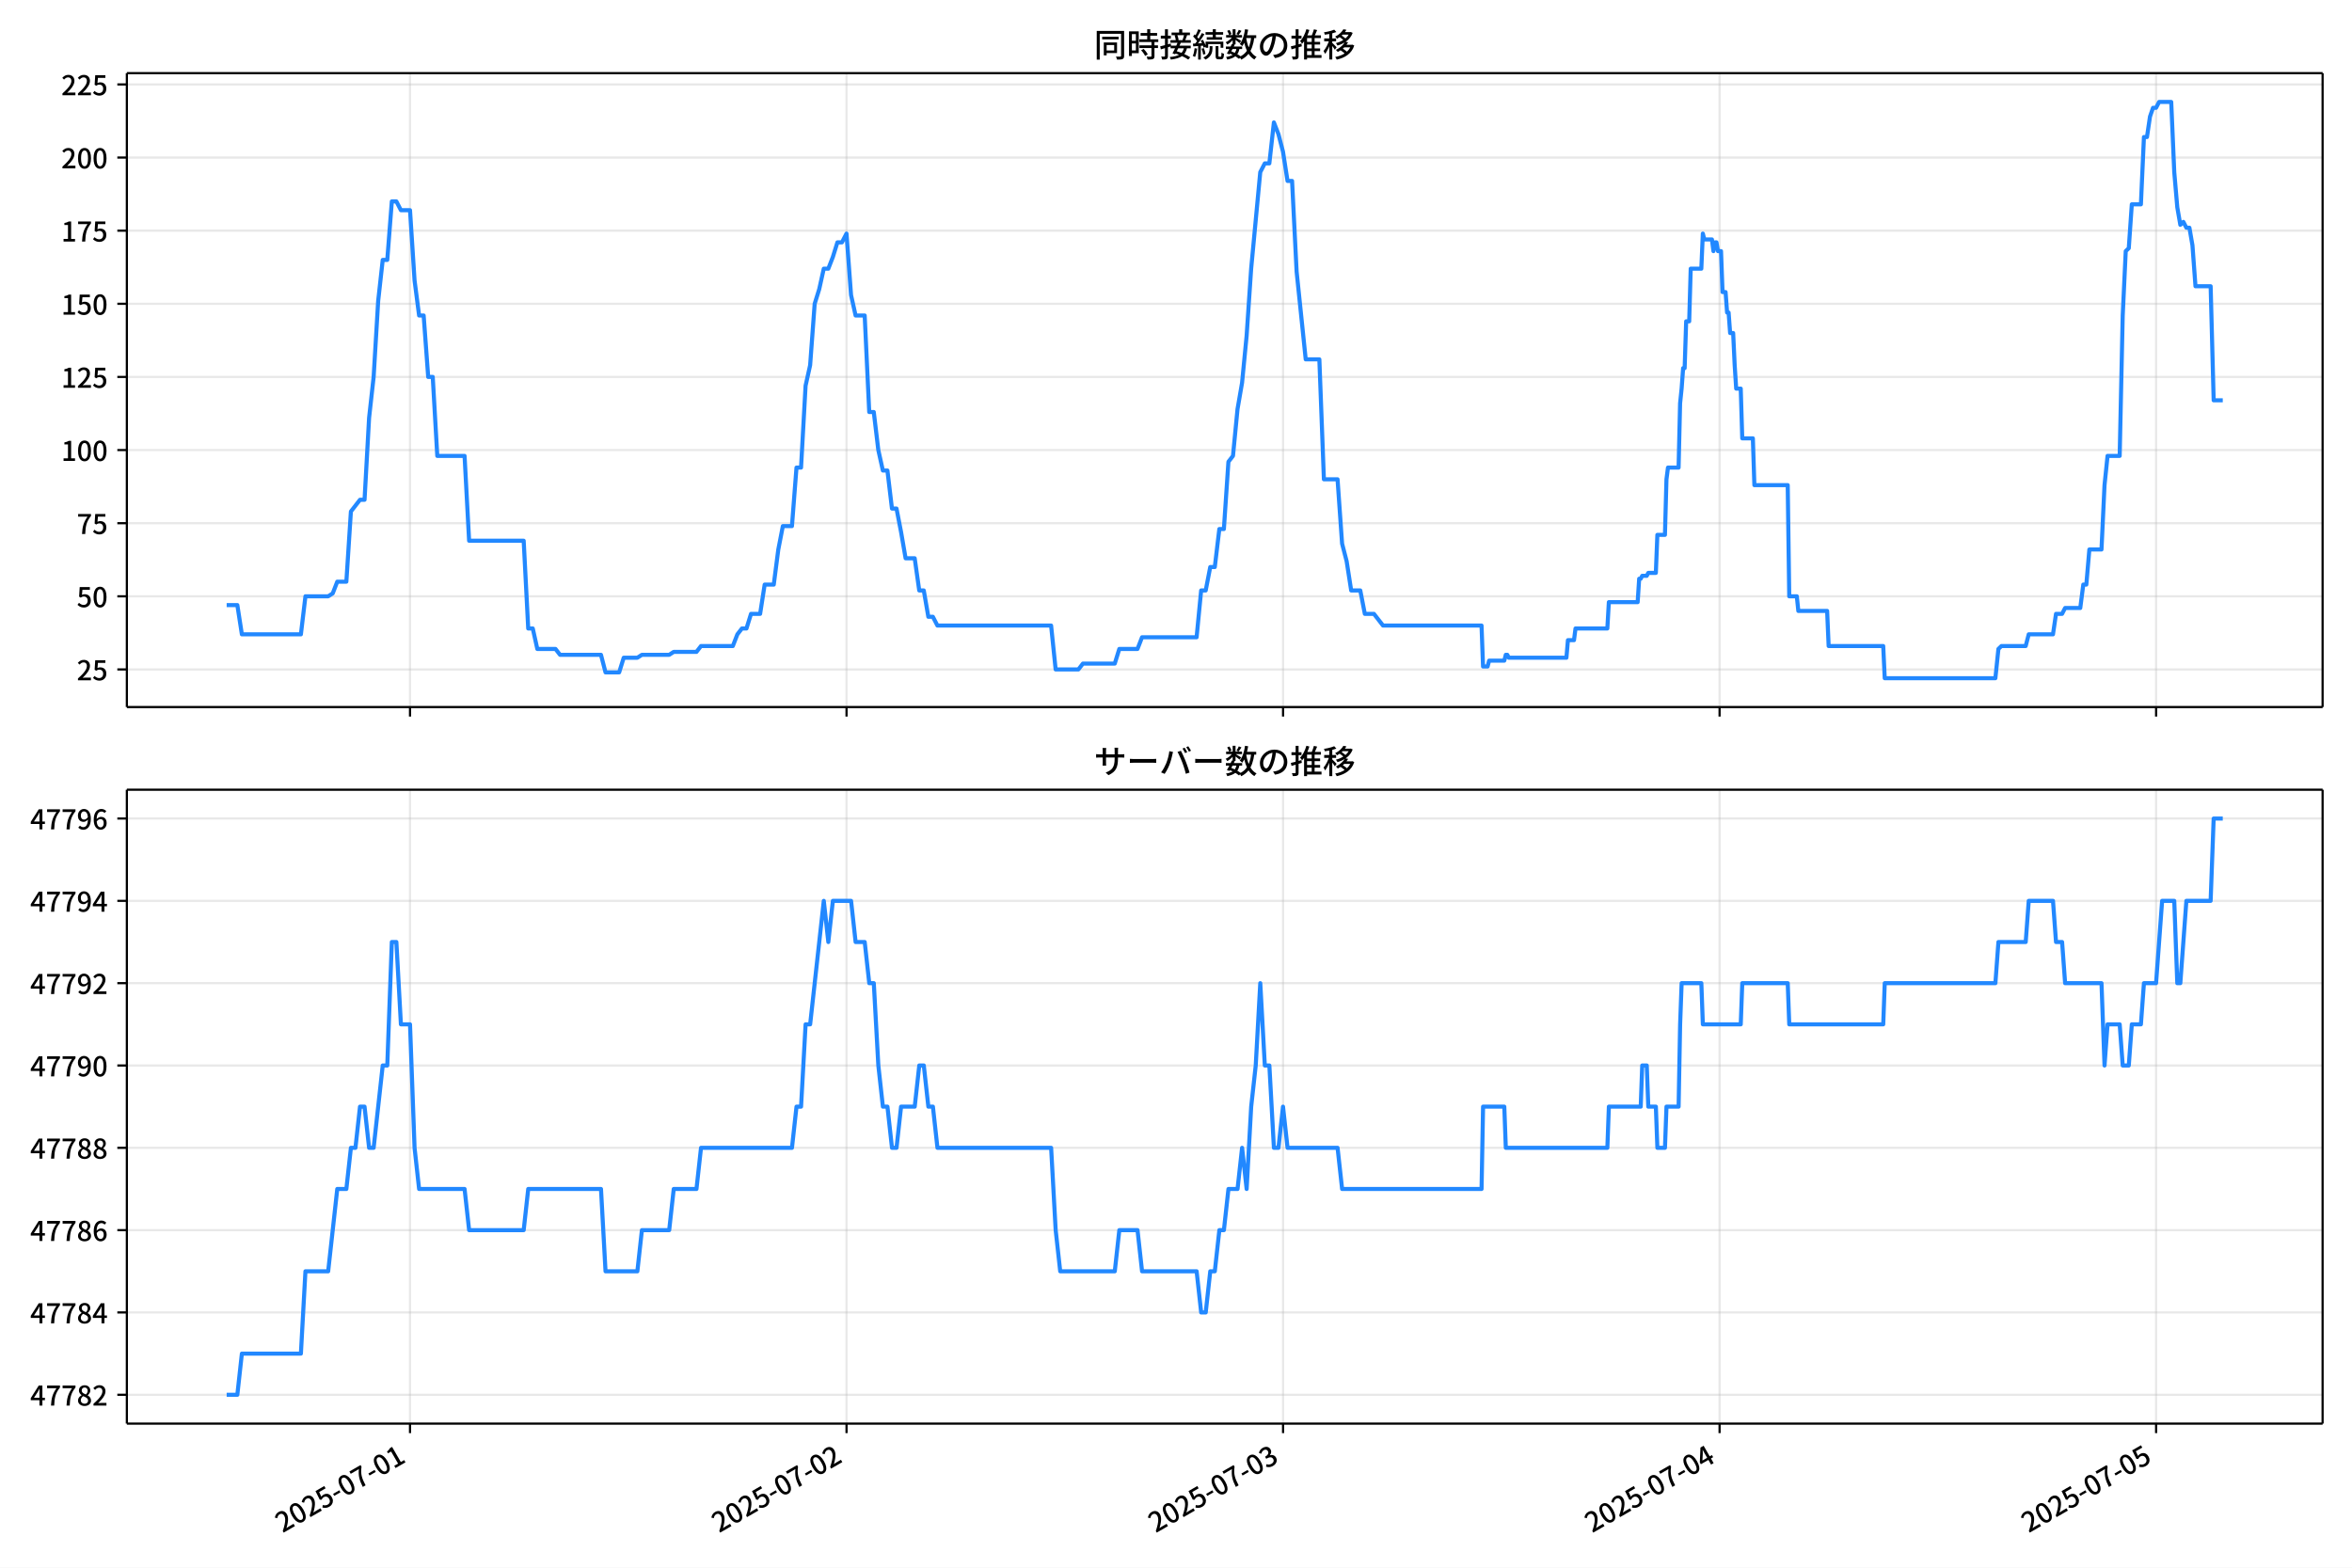
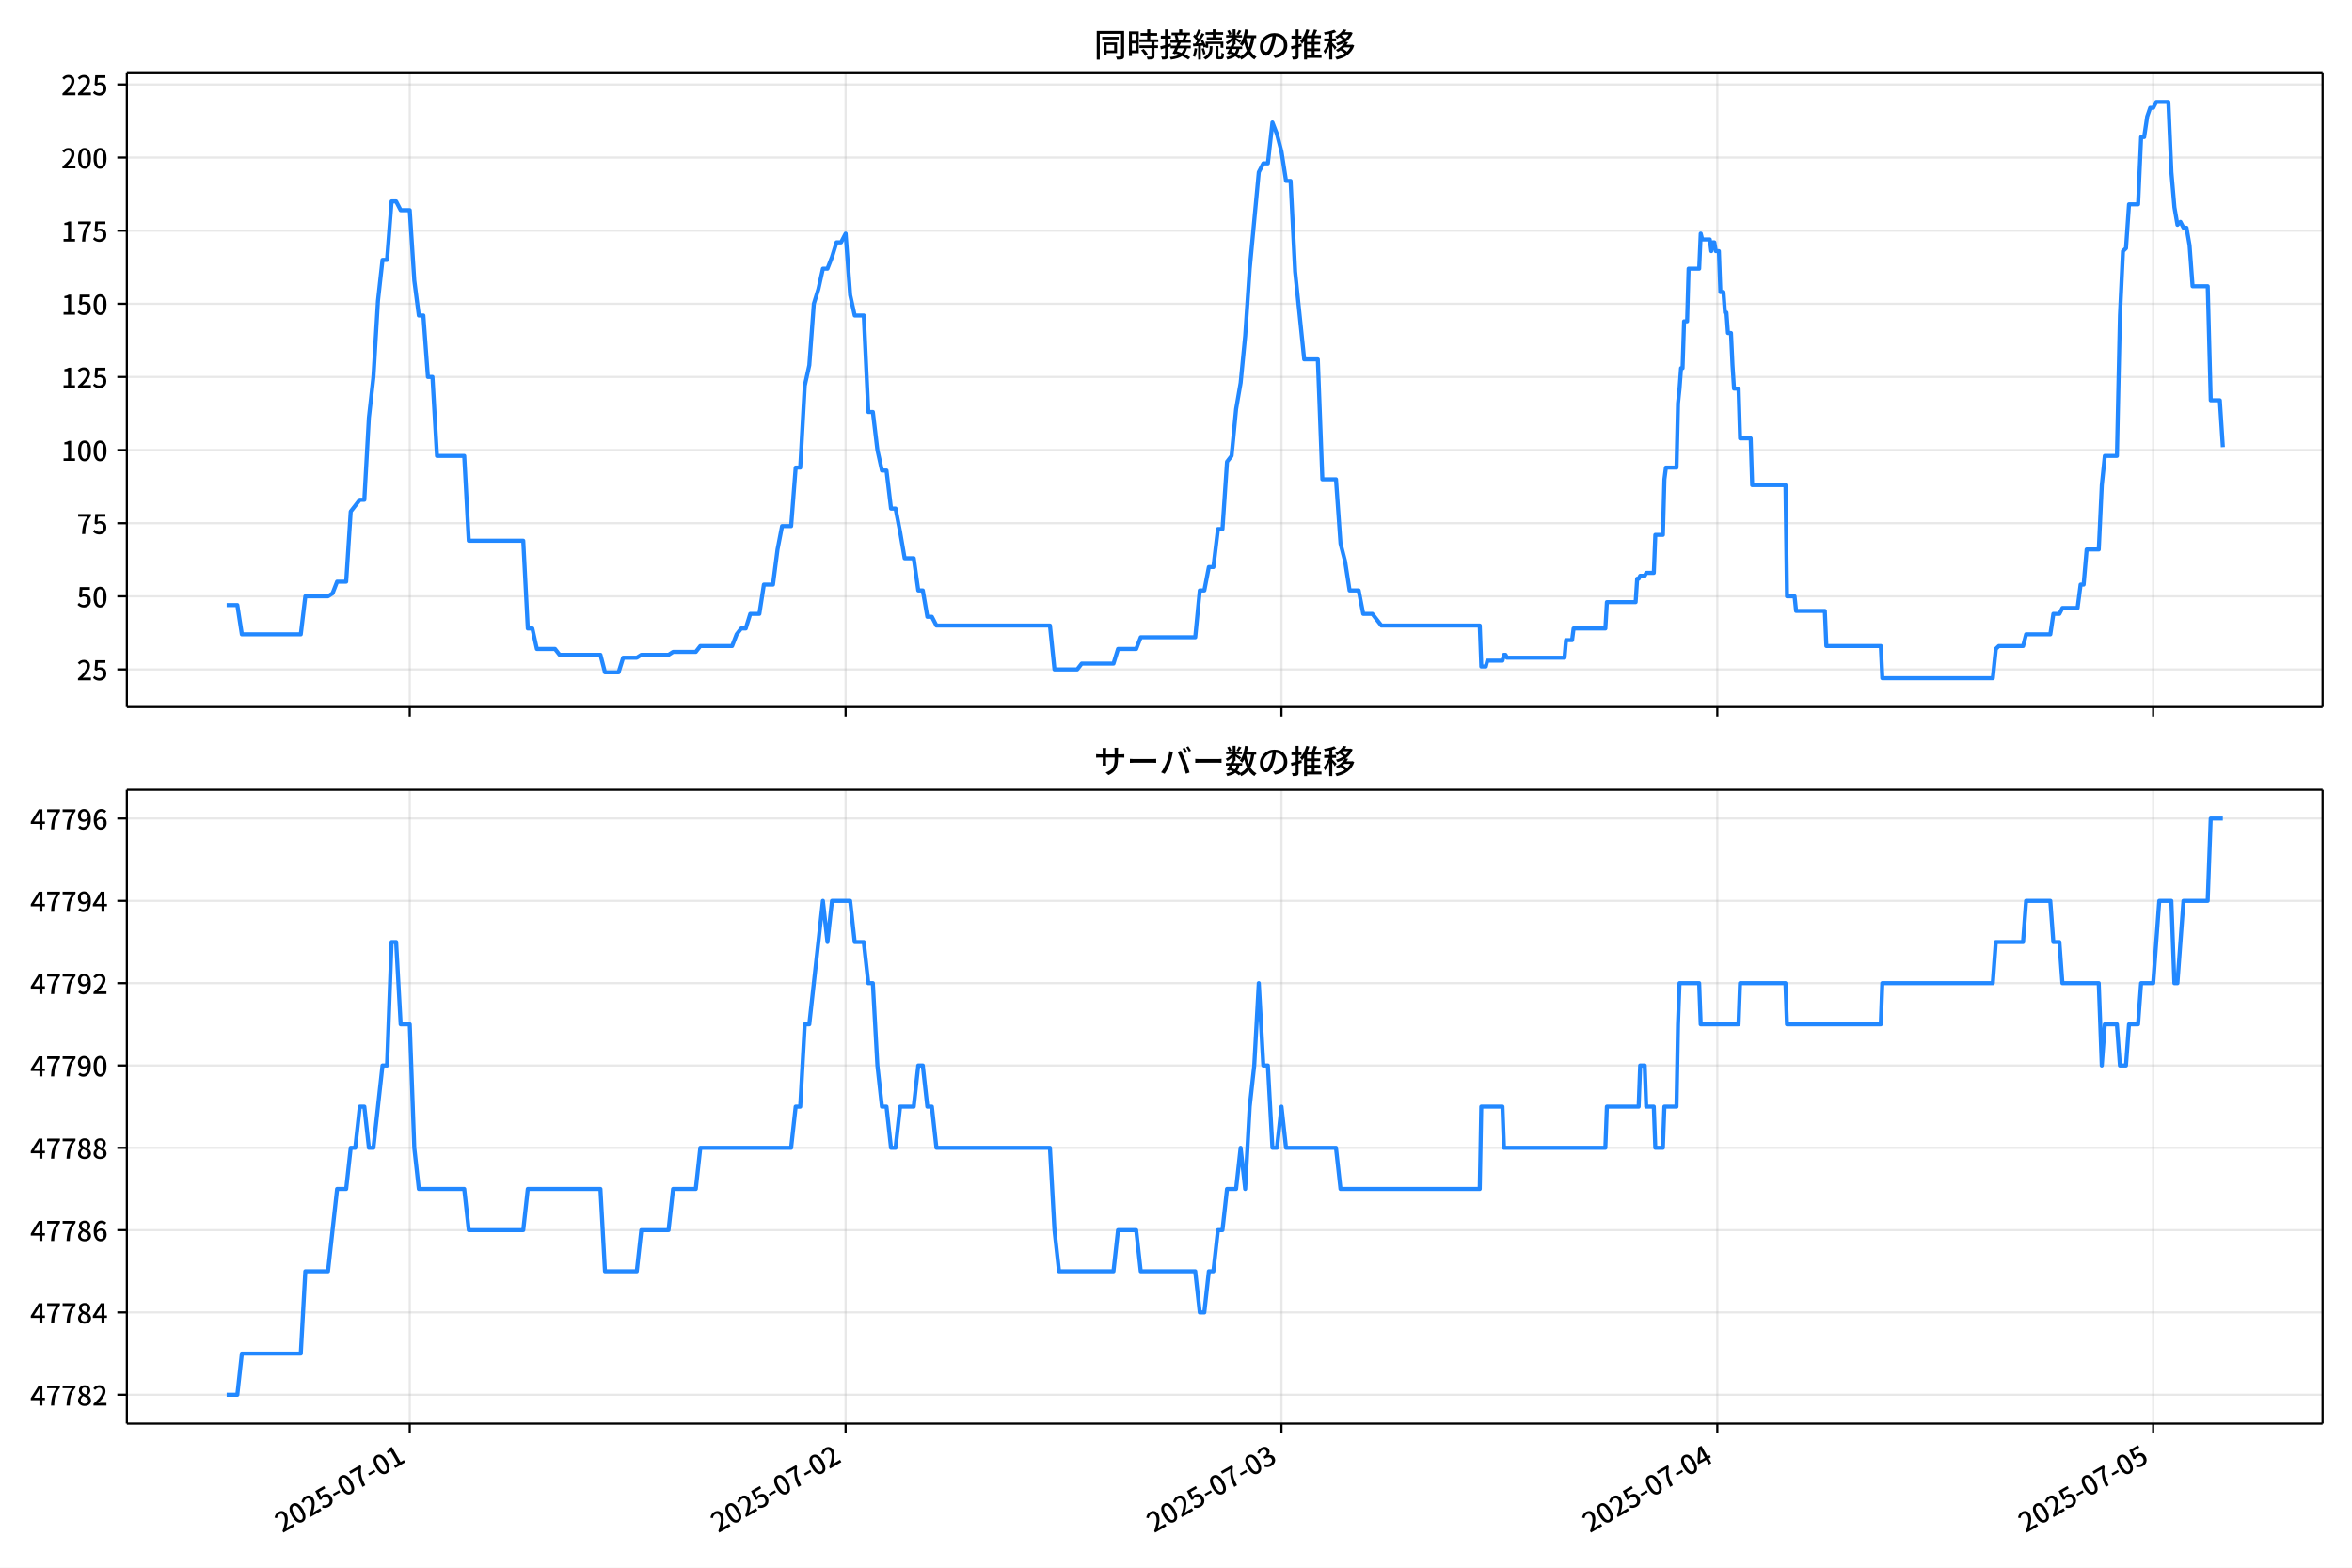
<svg xmlns="http://www.w3.org/2000/svg" xmlns:xlink="http://www.w3.org/1999/xlink" version="1.1" viewBox="0 0 864 576">
  <defs>
    <style type="text/css">*{stroke-linejoin: round; stroke-linecap: butt}</style>
  </defs>
  <g id="aa">
    <g id="ab">
      <path d="m0 576h864v-576h-864z" fill="#fff" />
    </g>
    <g id="ac">
      <g id="ad">
        <path d="m46.6 259.78h806.6v-232.9h-806.6z" fill="#fff" />
      </g>
      <g id="ae">
        <g id="af">
          <g id="ag">
-             <path d="m150.62 259.78v-232.9" clip-path="url(#e)" fill="none" stroke="#b0b0b0" stroke-linecap="square" stroke-opacity=".3" stroke-width=".8" />
+             <path d="m150.52 259.78v-232.9" clip-path="url(#e)" fill="none" stroke="#b0b0b0" stroke-linecap="square" stroke-opacity=".3" stroke-width=".8" />
          </g>
          <g id="ah">
            <defs>
              <path id="i" d="m0 0v3.5" stroke="#000" stroke-width=".8" />
            </defs>
-             <use x="150.618" y="259.778" stroke="#000000" stroke-width=".8" xlink:href="#i" />
+             <use x="150.516" y="259.778" stroke="#000000" stroke-width=".8" xlink:href="#i" />
          </g>
        </g>
        <g id="ai">
          <g id="aj">
-             <path d="m310.97 259.78v-232.9" clip-path="url(#e)" fill="none" stroke="#b0b0b0" stroke-linecap="square" stroke-opacity=".3" stroke-width=".8" />
+             <path d="m310.63 259.78v-232.9" clip-path="url(#e)" fill="none" stroke="#b0b0b0" stroke-linecap="square" stroke-opacity=".3" stroke-width=".8" />
          </g>
          <g id="ak">
-             <use x="310.973" y="259.778" stroke="#000000" stroke-width=".8" xlink:href="#i" />
+             <use x="310.628" y="259.778" stroke="#000000" stroke-width=".8" xlink:href="#i" />
          </g>
        </g>
        <g id="al">
          <g id="am">
-             <path d="m471.33 259.78v-232.9" clip-path="url(#e)" fill="none" stroke="#b0b0b0" stroke-linecap="square" stroke-opacity=".3" stroke-width=".8" />
+             <path d="m470.74 259.78v-232.9" clip-path="url(#e)" fill="none" stroke="#b0b0b0" stroke-linecap="square" stroke-opacity=".3" stroke-width=".8" />
          </g>
          <g id="an">
-             <use x="471.328" y="259.778" stroke="#000000" stroke-width=".8" xlink:href="#i" />
+             <use x="470.74" y="259.778" stroke="#000000" stroke-width=".8" xlink:href="#i" />
          </g>
        </g>
        <g id="ao">
          <g id="ap">
-             <path d="m631.68 259.78v-232.9" clip-path="url(#e)" fill="none" stroke="#b0b0b0" stroke-linecap="square" stroke-opacity=".3" stroke-width=".8" />
+             <path d="m630.85 259.78v-232.9" clip-path="url(#e)" fill="none" stroke="#b0b0b0" stroke-linecap="square" stroke-opacity=".3" stroke-width=".8" />
          </g>
          <g id="aq">
-             <use x="631.683" y="259.778" stroke="#000000" stroke-width=".8" xlink:href="#i" />
+             <use x="630.851" y="259.778" stroke="#000000" stroke-width=".8" xlink:href="#i" />
          </g>
        </g>
        <g id="ar">
          <g id="as">
-             <path d="m792.04 259.78v-232.9" clip-path="url(#e)" fill="none" stroke="#b0b0b0" stroke-linecap="square" stroke-opacity=".3" stroke-width=".8" />
+             <path d="m790.96 259.78v-232.9" clip-path="url(#e)" fill="none" stroke="#b0b0b0" stroke-linecap="square" stroke-opacity=".3" stroke-width=".8" />
          </g>
          <g id="at">
-             <use x="792.038" y="259.778" stroke="#000000" stroke-width=".8" xlink:href="#i" />
+             <use x="790.963" y="259.778" stroke="#000000" stroke-width=".8" xlink:href="#i" />
          </g>
        </g>
      </g>
      <g id="au">
        <g id="av">
          <g id="aw">
            <path d="m46.6 245.97h806.6" clip-path="url(#e)" fill="none" stroke="#b0b0b0" stroke-linecap="square" stroke-opacity=".3" stroke-width=".8" />
          </g>
          <g id="ax">
            <defs>
              <path id="d" d="m0 0h-3.5" stroke="#000" stroke-width=".8" />
            </defs>
            <use x="46.6" y="245.967" stroke="#000000" stroke-width=".8" xlink:href="#d" />
          </g>
          <g id="ay">
            <g transform="translate(28.2 249.95) scale(.1 -.1)">
              <defs>
                <path id="c" transform="scale(.015625)" d="m282 0v429q697 621 1164 1136 468 515 701 956 234 442 234 826 0 256-87 451-86 196-262 301-176 106-445 106-275 0-506-151-230-150-422-368l-416 410q301 333 637 518 336 186 803 186 429 0 749-176t496-493 176-745q0-455-224-919t-615-935q-390-470-889-950 186 20 394 36t374 16h1184v-634h-3046z" />
                <path id="g" transform="scale(.015625)" d="m1715-90q-365 0-653 90t-506 237q-217 147-383 307l352 480q134-134 294-246t361-183q202-70 452-70 262 0 473 118 212 119 333 346 122 227 122 541 0 460-247 716-246 256-649 256-224 0-384-64t-365-198l-365 237 141 2240h2387v-627h-1747l-109-1204q154 77 307 118 154 42 340 42 397 0 723-160t518-490q192-329 192-847 0-519-224-887t-586-560q-361-192-777-192z" />
              </defs>
              <use xlink:href="#c" />
              <use transform="translate(57)" xlink:href="#g" />
            </g>
          </g>
        </g>
        <g id="az">
          <g id="ba">
            <path d="m46.6 219.1h806.6" clip-path="url(#e)" fill="none" stroke="#b0b0b0" stroke-linecap="square" stroke-opacity=".3" stroke-width=".8" />
          </g>
          <g id="bb">
            <use x="46.6" y="219.099" stroke="#000000" stroke-width=".8" xlink:href="#d" />
          </g>
          <g id="bc">
            <g transform="translate(28.2 223.08) scale(.1 -.1)">
              <defs>
                <path id="b" transform="scale(.015625)" d="m1830-90q-460 0-806 275-346 276-535 823-188 547-188 1366 0 820 188 1357 189 538 535 803 346 266 806 266 461 0 800-269 340-269 528-803 189-534 189-1354 0-819-189-1366-188-547-528-823-339-275-800-275zm0 589q237 0 422 185 186 186 288 599 103 413 103 1091 0 679-103 1082-102 403-288 582-185 180-422 180-236 0-422-180-186-179-292-582-105-403-105-1082 0-678 105-1091 106-413 292-599 186-185 422-185z" />
              </defs>
              <use xlink:href="#g" />
              <use transform="translate(57)" xlink:href="#b" />
            </g>
          </g>
        </g>
        <g id="bd">
          <g id="be">
            <path d="m46.6 192.23h806.6" clip-path="url(#e)" fill="none" stroke="#b0b0b0" stroke-linecap="square" stroke-opacity=".3" stroke-width=".8" />
          </g>
          <g id="bf">
            <use x="46.6" y="192.23" stroke="#000000" stroke-width=".8" xlink:href="#d" />
          </g>
          <g id="bg">
            <g transform="translate(28.2 196.22) scale(.1 -.1)">
              <defs>
                <path id="a" transform="scale(.015625)" d="m1235 0q32 646 109 1187t224 1024 384 941 576 938h-2208v627h3027v-455q-409-512-665-989-256-476-397-969t-205-1053-90-1251h-755z" />
              </defs>
              <use xlink:href="#a" />
              <use transform="translate(57)" xlink:href="#g" />
            </g>
          </g>
        </g>
        <g id="bh">
          <g id="bi">
            <path d="m46.6 165.36h806.6" clip-path="url(#e)" fill="none" stroke="#b0b0b0" stroke-linecap="square" stroke-opacity=".3" stroke-width=".8" />
          </g>
          <g id="bj">
            <use x="46.6" y="165.361" stroke="#000000" stroke-width=".8" xlink:href="#d" />
          </g>
          <g id="bk">
            <g transform="translate(22.5 169.35) scale(.1 -.1)">
              <defs>
                <path id="l" transform="scale(.015625)" d="m544 0v608h1037v3277h-845v467q333 58 579 147 247 90 451 218h557v-4109h915v-608h-2694z" />
              </defs>
              <use xlink:href="#l" />
              <use transform="translate(57)" xlink:href="#b" />
              <use transform="translate(114)" xlink:href="#b" />
            </g>
          </g>
        </g>
        <g id="bl">
          <g id="bm">
            <path d="m46.6 138.49h806.6" clip-path="url(#e)" fill="none" stroke="#b0b0b0" stroke-linecap="square" stroke-opacity=".3" stroke-width=".8" />
          </g>
          <g id="bn">
            <use x="46.6" y="138.493" stroke="#000000" stroke-width=".8" xlink:href="#d" />
          </g>
          <g id="bo">
            <g transform="translate(22.5 142.48) scale(.1 -.1)">
              <use xlink:href="#l" />
              <use transform="translate(57)" xlink:href="#c" />
              <use transform="translate(114)" xlink:href="#g" />
            </g>
          </g>
        </g>
        <g id="bp">
          <g id="bq">
            <path d="m46.6 111.62h806.6" clip-path="url(#e)" fill="none" stroke="#b0b0b0" stroke-linecap="square" stroke-opacity=".3" stroke-width=".8" />
          </g>
          <g id="br">
            <use x="46.6" y="111.624" stroke="#000000" stroke-width=".8" xlink:href="#d" />
          </g>
          <g id="bs">
            <g transform="translate(22.5 115.61) scale(.1 -.1)">
              <use xlink:href="#l" />
              <use transform="translate(57)" xlink:href="#g" />
              <use transform="translate(114)" xlink:href="#b" />
            </g>
          </g>
        </g>
        <g id="bt">
          <g id="bu">
            <path d="m46.6 84.755h806.6" clip-path="url(#e)" fill="none" stroke="#b0b0b0" stroke-linecap="square" stroke-opacity=".3" stroke-width=".8" />
          </g>
          <g id="bv">
            <use x="46.6" y="84.755" stroke="#000000" stroke-width=".8" xlink:href="#d" />
          </g>
          <g id="bw">
            <g transform="translate(22.5 88.74) scale(.1 -.1)">
              <use xlink:href="#l" />
              <use transform="translate(57)" xlink:href="#a" />
              <use transform="translate(114)" xlink:href="#g" />
            </g>
          </g>
        </g>
        <g id="bx">
          <g id="by">
            <path d="m46.6 57.886h806.6" clip-path="url(#e)" fill="none" stroke="#b0b0b0" stroke-linecap="square" stroke-opacity=".3" stroke-width=".8" />
          </g>
          <g id="bz">
            <use x="46.6" y="57.886" stroke="#000000" stroke-width=".8" xlink:href="#d" />
          </g>
          <g id="ca">
            <g transform="translate(22.5 61.872) scale(.1 -.1)">
              <use xlink:href="#c" />
              <use transform="translate(57)" xlink:href="#b" />
              <use transform="translate(114)" xlink:href="#b" />
            </g>
          </g>
        </g>
        <g id="cb">
          <g id="cc">
            <path d="m46.6 31.018h806.6" clip-path="url(#e)" fill="none" stroke="#b0b0b0" stroke-linecap="square" stroke-opacity=".3" stroke-width=".8" />
          </g>
          <g id="cd">
            <use x="46.6" y="31.018" stroke="#000000" stroke-width=".8" xlink:href="#d" />
          </g>
          <g id="ce">
            <g transform="translate(22.5 35.003) scale(.1 -.1)">
              <use xlink:href="#c" />
              <use transform="translate(57)" xlink:href="#c" />
              <use transform="translate(114)" xlink:href="#g" />
            </g>
          </g>
        </g>
      </g>
      <g id="cf">
-         <path d="m83.264 222.32h3.922l1.667 10.747h21.678l1.67-13.972h8.352l1.67-1.075 1.67-4.299h3.341l1.67-25.794 3.341-4.299h1.67l1.67-30.093 1.67-15.046 1.67-27.943 1.67-15.046h1.67l1.67-21.495h1.67l1.67 3.224h3.341l1.67 25.794 1.67 12.897h1.67l1.67 22.57h1.67l1.67 29.018h10.022l1.67 31.168h20.044l1.67 32.242h1.67l1.67 7.523h6.681l1.67 2.15h15.033l1.67 6.449h5.011l1.67-5.374h5.011l1.67-1.075h10.022l1.67-1.075h8.352l1.67-2.15h11.693l1.67-4.299 1.67-2.15h1.67l1.67-5.374h3.341l1.67-10.747h3.341l1.67-12.897 1.67-8.598h3.341l1.67-21.495h1.67l1.67-30.093 1.67-7.523 1.67-22.57 1.67-5.374 1.67-7.523h1.67l1.67-4.299 1.67-5.374h1.67l1.67-3.224 1.67 22.57 1.67 7.523h3.341l1.67 35.467h1.67l1.67 13.972 1.67 7.523h1.67l1.67 13.972h1.67l1.67 8.598 1.67 9.673h3.341l1.67 11.822h1.67l1.67 9.673h1.67l1.67 3.224h41.759l1.67 16.121h8.352l1.67-2.15h11.693l1.67-5.374h6.681l1.67-4.299h20.044l1.67-17.196h1.67l1.67-8.598h1.67l1.67-13.972h1.67l1.67-24.719 1.67-2.15 1.67-17.196 1.67-9.673 1.67-17.196 1.67-24.719 3.341-35.467 1.67-3.224h1.67l1.67-15.046 1.67 4.299 1.67 6.449 1.67 10.747h1.67l1.67 33.317 3.341 32.242h5.011l1.67 44.065h5.011l1.67 23.644 1.67 6.449 1.67 10.747h3.341l1.67 8.598h3.341l3.341 4.299h36.191l.557 15.046h1.67l.557-2.15h5.568l.557-2.15h.557l.557 1.075h21.158l.557-6.449h2.227l.557-4.299h11.693l.557-9.673h10.579l.557-8.598h.557l.557-1.075h1.67l.557-1.075h2.784l.557-13.972h2.784l.557-20.42.557-4.299h3.897l.557-23.644.557-5.374.557-7.523h.557l.557-17.196h1.114l.557-19.345h3.897l.557-12.897.557 2.15h2.784l.557 4.299.557-3.224h.557l.557 3.224h1.114l.557 15.046h1.114l.557 7.523h.557l.557 7.523h1.114l.557 11.822.557 8.598h1.67l.557 18.271h3.897l.557 17.196h12.249l.557 40.84h2.784l.557 5.374h10.579l.557 12.897h20.044l.557 11.822h40.646l1.114-10.747 1.114-1.075h8.909l1.114-4.299h8.909l1.114-7.523h2.227l1.114-2.15h5.568l1.114-8.598h1.114l1.114-12.897h4.454l1.114-23.644 1.114-10.747h4.454l1.114-51.588 1.114-23.644 1.114-1.075 1.114-16.121h3.341l1.114-24.719h1.114l1.114-7.523 1.114-3.224h1.114l1.114-2.15h4.454l1.114 25.794 1.114 12.897 1.114 6.449 1.114-1.075 1.114 2.15h1.114l1.114 6.449 1.114 15.046h5.568l1.114 41.915h3.341v0" clip-path="url(#e)" fill="none" stroke="#28f" stroke-linecap="square" stroke-width="1.5" />
+         <path d="m83.264 222.32h3.916l1.664 10.747h21.645l1.668-13.972h8.339l1.668-1.075 1.668-4.299h3.336l1.668-25.794 3.336-4.299h1.668l1.668-30.093 1.668-15.046 1.668-27.943 1.668-15.046h1.668l1.668-21.495h1.668l1.668 3.224h3.336l1.668 25.794 1.668 12.897h1.668l1.668 22.57h1.668l1.668 29.018h10.007l1.668 31.168h20.014l1.668 32.242h1.668l1.668 7.523h6.671l1.668 2.15h15.01l1.668 6.449h5.003l1.668-5.374h5.003l1.668-1.075h10.007l1.668-1.075h8.339l1.668-2.15h11.675l1.668-4.299 1.668-2.15h1.668l1.668-5.374h3.336l1.668-10.747h3.336l1.668-12.897 1.668-8.598h3.336l1.668-21.495h1.668l1.668-30.093 1.668-7.523 1.668-22.57 1.668-5.374 1.668-7.523h1.668l1.668-4.299 1.668-5.374h1.668l1.668-3.224 1.668 22.57 1.668 7.523h3.336l1.668 35.467h1.668l1.668 13.972 1.668 7.523h1.668l1.668 13.972h1.668l1.668 8.598 1.668 9.673h3.336l1.668 11.822h1.668l1.668 9.673h1.668l1.668 3.224h41.696l1.668 16.121h8.339l1.668-2.15h11.675l1.668-5.374h6.671l1.668-4.299h20.014l1.668-17.196h1.668l1.668-8.598h1.668l1.668-13.972h1.668l1.668-24.719 1.668-2.15 1.668-17.196 1.668-9.673 1.668-17.196 1.668-24.719 3.336-35.467 1.668-3.224h1.668l1.668-15.046 1.668 4.299 1.668 6.449 1.668 10.747h1.668l1.668 33.317 3.336 32.242h5.003l1.668 44.065h5.003l1.668 23.644 1.668 6.449 1.668 10.747h3.336l1.668 8.598h3.336l3.336 4.299h36.136l.556 15.046h1.668l.556-2.15h5.559l.556-2.15h.556l.556 1.075h21.126l.556-6.449h2.224l.556-4.299h11.675l.556-9.673h10.563l.556-8.598h.556l.556-1.075h1.668l.556-1.075h2.78l.556-13.972h2.78l.556-20.42.556-4.299h3.892l.556-23.644.556-5.374.556-7.523h.556l.556-17.196h1.112l.556-19.345h3.892l.556-12.897.556 2.15h2.78l.556 4.299.556-3.224h.556l.556 3.224h1.112l.556 15.046h1.112l.556 7.523h.556l.556 7.523h1.112l.556 11.822.556 8.598h1.668l.556 18.271h3.892l.556 17.196h12.231l.556 40.84h2.78l.556 5.374h10.563l.556 12.897h20.014l.556 11.822h40.584l1.112-10.747 1.112-1.075h8.895l1.112-4.299h8.895l1.112-7.523h2.224l1.112-2.15h5.559l1.112-8.598h1.112l1.112-12.897h4.447l1.112-23.644 1.112-10.747h4.447l1.112-51.588 1.112-23.644 1.112-1.075 1.112-16.121h3.336l1.112-24.719h1.112l1.112-7.523 1.112-3.224h1.112l1.112-2.15h4.447l1.112 25.794 1.112 12.897 1.112 6.449 1.112-1.075 1.112 2.15h1.112l1.112 6.449 1.112 15.046h5.559l1.112 41.915h3.336l1.112 17.196v0" clip-path="url(#e)" fill="none" stroke="#28f" stroke-linecap="square" stroke-width="1.5" />
      </g>
      <g id="cg">
        <path d="m46.6 259.78v-232.9" fill="none" stroke="#000" stroke-linecap="square" stroke-width=".8" />
      </g>
      <g id="ch">
        <path d="m853.2 259.78v-232.9" fill="none" stroke="#000" stroke-linecap="square" stroke-width=".8" />
      </g>
      <g id="ci">
        <path d="m46.6 259.78h806.6" fill="none" stroke="#000" stroke-linecap="square" stroke-width=".8" />
      </g>
      <g id="cj">
        <path d="m46.6 26.88h806.6" fill="none" stroke="#000" stroke-linecap="square" stroke-width=".8" />
      </g>
      <g id="ck">
        <g transform="translate(401.9 20.88) scale(.12 -.12)">
          <defs>
            <path id="w" transform="scale(.015625)" d="m1587 3936h3232v-518h-3232v518zm320-1114h557v-2534h-557v2534zm301 0h2291v-2086h-2291v512h1734v1069h-1734v505zm-1683 2260h5113v-570h-4524v-5056h-589v5626zm4768 0h595v-4896q0-250-67-397t-227-218q-160-77-426-96t-675-19q-13 83-45 192t-77 218q-45 108-89 185 281-13 527-13 247 0 330 0 83 7 118 42 36 35 36 112v4890z" />
            <path id="u" transform="scale(.015625)" d="m2714 4672h3238v-525h-3238v525zm-244-1235h3712v-538h-3712v538zm20-1184h3635v-531h-3635v531zm1523 3155h595v-2310h-595v2310zm832-2451h589v-2823q0-230-61-364-61-135-227-199-167-70-423-86t-633-16q-20 121-78 285-57 163-121 284 275-6 509-9t310-3q77 6 106 28 29 23 29 93v2810zm-2023-1677 487 282q153-160 313-352t294-381q135-189 206-343l-519-313q-64 153-189 348-124 196-278 394-154 199-314 365zm-2086 3718h1619v-4281h-1619v544h1056v3187h-1056v550zm32-1843h1293v-537h-1293v537zm-320 1843h563v-4832h-563v4832z" />
            <path id="v" transform="scale(.015625)" d="m3866 5408h614v-870h-614v870zm-1479-653h3597v-518h-3597v518zm-230-1485h4e3v-518h-4e3v518zm825 922 519 102q64-160 121-342 58-182 96-352 39-170 45-304l-544-128q-6 134-42 313-35 180-83 365-48 186-112 346zm1856 109 589-71q-96-275-202-557-105-281-195-486l-518 77q58 147 122 329 64 183 118 372t86 336zm-2643-2106h3943v-518h-3943v518zm1408 685 602-115q-167-371-362-784t-390-797-362-685l-525 179q160 288 346 666t368 784 323 752zm-659-2157 358 403q352-102 733-240 381-137 752-304 371-166 697-336 327-169 558-329l-384-461q-218 160-532 336-313 176-685 345-371 170-755 323-384 154-742 263zm1894 1114 583-71q-122-550-353-944-230-393-604-662t-922-435q-547-167-1296-269-25 128-93 269-67 141-137 230 678 64 1168 192t819 349q330 221 531 550 202 330 304 791zm-4684 217q396 90 953 240 557 151 1120 311l77-544q-525-154-1053-311-528-156-963-284l-134 588zm121 2093h1965v-563h-1965v563zm819 1248h576v-5229q0-236-51-374t-192-208q-141-77-355-99-214-23-541-16-13 115-64 288t-109 294q205-6 381-6t234 0q64 0 92 28 29 29 29 93v5229z" />
            <path id="t" transform="scale(.015625)" d="m4058 5408h595v-1798h-595v1798zm-1415-563h3443v-499h-3443v499zm231-992h3008v-499h-3008v499zm-224-877h3475v-1203h-531v729h-2432v-729h-512v1203zm1964-877h551v-1881q0-122 22-157 23-35 106-35 25 0 92 0 68 0 135 0t99 0q51 0 83 54t45 224 19 515q90-70 234-131t259-93q-19-429-83-662-64-234-183-326-118-93-316-93-39 0-103 0t-134 0-138 0q-67 0-99 0-237 0-365 64t-176 218q-48 153-48 422v1881zm-1164-6h550v-455q0-243-48-528-48-284-186-579-137-294-409-572-272-279-727-503-70 90-192 208-121 118-230 195 416 205 665 438 250 234 371 474 122 240 164 467 42 228 42 413v442zm-2240 3309 524-192q-121-244-259-503-137-259-275-496t-259-416l-410 173q122 186 246 438 125 253 240 515 116 263 193 481zm716-743 500-230q-224-359-496-756-272-396-548-764-275-368-518-650l-358 205q179 211 377 483 199 272 387 569 189 298 358 592 170 295 298 551zm-1721-665 307 403q166-154 339-340 173-185 320-364t224-327l-326-460q-77 160-218 348-141 189-314 384-172 196-332 356zm1485-832 435 179q128-211 249-458 122-246 215-474 93-227 137-412l-473-211q-32 185-119 422-86 237-201 486-115 250-243 468zm-1530-583q422 26 998 54 576 29 1184 68l7-499q-570-45-1127-84-556-38-992-70l-70 531zm1702-992 436 135q121-276 214-596t118-556l-454-148q-26 237-112 563-86 327-202 602zm-1363 109 499-83q-57-455-163-897-105-441-253-748-51 32-134 73-83 42-170 83-86 42-144 62 148 294 234 697t131 813zm691 627h525v-2861h-525v2861z" />
            <path id="o" transform="scale(.015625)" d="m224 2022h3187v-499h-3187v499zm51 2247h3111v-487h-3111v487zm1127-1735 563-121q-154-320-333-672t-352-679q-173-326-326-582l-532 173q148 243 324 566t345 669q170 346 311 646zm934-832 563-64q-89-480-262-838t-461-614-701-432-976-298q-25 128-99 269t-157 237q659 102 1085 303 426 202 666 554t342 883zm422 3597 519-211q-147-218-298-436-150-217-278-377l-403 186q121 173 252 413 132 240 208 425zm-1203 109h563v-2957h-563v2957zm-1075-320 448 186q134-192 246-420 112-227 157-393l-467-211q-38 172-147 406t-237 432zm1094-1050 397-236q-160-263-400-529-240-265-519-489-278-224-553-378-51 103-141 237-89 135-179 218 269 109 534 294 266 186 493 416 228 231 368 467zm487-204q83-45 246-145 163-99 352-211t346-211 221-150l-327-423q-83 77-230 198-147 122-317 253-170 132-327 250-156 119-259 189l295 250zm1798 396h2311v-556h-2311v556zm115 1178 615-90q-103-640-263-1235t-384-1101q-224-505-512-889-44 57-134 134t-186 157-166 125q275 339 473 796 199 458 340 995 141 538 217 1108zm1223-1510 614-58q-147-1101-445-1940-297-838-813-1443-515-604-1321-1014-26 71-90 177-64 105-134 208-70 102-128 159 742 346 1212 880 471 535 730 1290 260 755 375 1741zm-1005-135q134-851 387-1597 253-745 659-1305 407-560 1002-874-70-57-154-150-83-93-154-189-70-96-121-179-633 371-1056 988-422 618-688 1434-265 816-425 1783l550 89zm-3309-3065 327 416q377-148 754-330 378-182 701-378 324-195 548-368l-416-435q-211 179-519 378-307 198-666 383-358 186-729 334z" />
            <path id="s" transform="scale(.015625)" d="m3686 4378q-64-493-163-1041-99-547-265-1084-192-653-432-1104t-522-688-595-237q-320 0-596 221-275 221-448 621-172 400-172 931 0 537 220 1017 221 480 611 851 391 372 909 583 519 211 1121 211 576 0 1040-186 464-185 793-515 330-329 502-771 173-441 173-941 0-672-278-1194-278-521-816-851-538-329-1318-444l-378 601q166 20 307 42t263 48q307 70 585 217 279 148 496 375 218 227 342 534 125 308 125 692t-122 713q-121 330-358 573-236 243-582 380-346 138-781 138-525 0-935-186-409-185-694-489-284-304-432-656-147-352-147-678 0-365 89-605 90-240 224-355 135-115 276-115t288 144 297 457q151 314 298 800 147 461 246 982 100 522 145 1021l684-12z" />
            <path id="p" transform="scale(.015625)" d="m2995 2925h2893v-519h-2893v519zm0-1280h2893v-519h-2893v519zm-64-1299h3232v-557h-3232v557zm1312 3577h563v-3763h-563v3763zm429 1466 634-141q-154-390-340-794-185-403-339-684l-512 140q103 199 208 458 106 259 195 528 90 269 154 493zm-1472 25 582-147q-153-518-371-1018-217-499-483-931t-573-758q-38 64-109 160-70 96-147 198-77 103-141 160 416 416 733 1034t509 1302zm128-1203h2720v-537h-2720v-4205h-582v4422l313 320h269zm-3174-2157q396 90 953 240 557 151 1120 311l77-544q-525-154-1053-311-528-156-963-284l-134 588zm121 2093h1965v-563h-1965v563zm819 1248h576v-5229q0-236-51-374t-192-208q-141-77-355-99-214-23-541-16-13 115-64 288t-109 294q205-6 381-6t234 0q64 0 92 28 29 29 29 93v5229z" />
            <path id="n" transform="scale(.015625)" d="m4051 5402 595-109q-281-493-729-941t-1107-806q-39 64-106 144t-141 153q-73 74-137 119 608 288 1011 678t614 762zm-77-557h1511v-493h-1863l352 493zm1293 0h109l109 25 384-179q-192-505-496-905t-695-701q-390-301-845-519-454-217-947-358-44 109-137 253t-176 227q448 109 867 294 419 186 777 445 359 259 631 592t419 730v96zm-1990-954 377 307q167-96 336-218 170-121 320-249 151-128 247-237l-397-332q-90 108-237 236t-317 259q-169 132-329 234zm1107-934 595-109q-307-538-803-1031-496-492-1232-876-38 64-102 144t-138 156q-74 77-138 116 455 217 807 483t604 554q253 288 407 563zm-90-589h1460v-506h-1818l358 506zm1268 0h121l109 26 384-167q-192-614-531-1075t-787-794q-448-332-983-553-534-221-1129-355-45 115-132 269-86 153-176 249 551 96 1043 285 493 189 903 473 410 285 714 669t464 883v90zm-2132-1056 410 339q186-102 384-237 198-134 371-275t282-269l-435-371q-103 128-270 272-166 144-361 288t-381 253zm-2150 3533h589v-5376h-589v5376zm-992-1242h2336v-569h-2336v569zm1024-224 365-160q-96-339-231-707-134-368-291-727-157-358-336-672-179-313-365-537-44 128-134 291t-160 272q173 192 339 457 167 266 323 570 157 304 282 618t208 595zm941 1946 416-467q-314-122-695-221-380-99-784-173-403-74-780-131-20 102-71 236-51 135-102 231 358 58 732 138 375 80 711 179t573 208zm-397-2579q58-45 179-170 122-125 266-266 144-140 259-265t160-183l-352-473q-58 102-157 255-99 154-218 317-118 164-227 311-108 147-185 237l275 237z" />
          </defs>
          <use xlink:href="#w" />
          <use transform="translate(100)" xlink:href="#u" />
          <use transform="translate(200)" xlink:href="#v" />
          <use transform="translate(300)" xlink:href="#t" />
          <use transform="translate(400)" xlink:href="#o" />
          <use transform="translate(500)" xlink:href="#s" />
          <use transform="translate(600)" xlink:href="#p" />
          <use transform="translate(700)" xlink:href="#n" />
        </g>
      </g>
    </g>
    <g id="cl">
      <g id="cm">
        <path d="m46.6 523.06h806.6v-232.9h-806.6z" fill="#fff" />
      </g>
      <g id="cn">
        <g id="co">
          <g id="cp">
-             <path d="m150.62 523.06v-232.9" clip-path="url(#f)" fill="none" stroke="#b0b0b0" stroke-linecap="square" stroke-opacity=".3" stroke-width=".8" />
+             <path d="m150.52 523.06v-232.9" clip-path="url(#f)" fill="none" stroke="#b0b0b0" stroke-linecap="square" stroke-opacity=".3" stroke-width=".8" />
          </g>
          <g id="cq">
-             <use x="150.618" y="523.055" stroke="#000000" stroke-width=".8" xlink:href="#i" />
+             <use x="150.516" y="523.055" stroke="#000000" stroke-width=".8" xlink:href="#i" />
          </g>
          <g id="cr">
-             <g transform="translate(103.83 563.33) rotate(-30) scale(.1 -.1)">
+             <g transform="translate(103.73 563.33) rotate(-30) scale(.1 -.1)">
              <defs>
                <path id="j" transform="scale(.015625)" d="m301 1536v544h1689v-544h-1689z" />
              </defs>
              <use xlink:href="#c" />
              <use transform="translate(57)" xlink:href="#b" />
              <use transform="translate(114)" xlink:href="#c" />
              <use transform="translate(171)" xlink:href="#g" />
              <use transform="translate(228)" xlink:href="#j" />
              <use transform="translate(263.7)" xlink:href="#b" />
              <use transform="translate(320.7)" xlink:href="#a" />
              <use transform="translate(377.7)" xlink:href="#j" />
              <use transform="translate(413.4)" xlink:href="#b" />
              <use transform="translate(470.4)" xlink:href="#l" />
            </g>
          </g>
        </g>
        <g id="cs">
          <g id="ct">
-             <path d="m310.97 523.06v-232.9" clip-path="url(#f)" fill="none" stroke="#b0b0b0" stroke-linecap="square" stroke-opacity=".3" stroke-width=".8" />
+             <path d="m310.63 523.06v-232.9" clip-path="url(#f)" fill="none" stroke="#b0b0b0" stroke-linecap="square" stroke-opacity=".3" stroke-width=".8" />
          </g>
          <g id="cu">
-             <use x="310.973" y="523.055" stroke="#000000" stroke-width=".8" xlink:href="#i" />
+             <use x="310.628" y="523.055" stroke="#000000" stroke-width=".8" xlink:href="#i" />
          </g>
          <g id="cv">
-             <g transform="translate(264.18 563.33) rotate(-30) scale(.1 -.1)">
+             <g transform="translate(263.84 563.33) rotate(-30) scale(.1 -.1)">
              <use xlink:href="#c" />
              <use transform="translate(57)" xlink:href="#b" />
              <use transform="translate(114)" xlink:href="#c" />
              <use transform="translate(171)" xlink:href="#g" />
              <use transform="translate(228)" xlink:href="#j" />
              <use transform="translate(263.7)" xlink:href="#b" />
              <use transform="translate(320.7)" xlink:href="#a" />
              <use transform="translate(377.7)" xlink:href="#j" />
              <use transform="translate(413.4)" xlink:href="#b" />
              <use transform="translate(470.4)" xlink:href="#c" />
            </g>
          </g>
        </g>
        <g id="cw">
          <g id="cx">
-             <path d="m471.33 523.06v-232.9" clip-path="url(#f)" fill="none" stroke="#b0b0b0" stroke-linecap="square" stroke-opacity=".3" stroke-width=".8" />
+             <path d="m470.74 523.06v-232.9" clip-path="url(#f)" fill="none" stroke="#b0b0b0" stroke-linecap="square" stroke-opacity=".3" stroke-width=".8" />
          </g>
          <g id="cy">
-             <use x="471.328" y="523.055" stroke="#000000" stroke-width=".8" xlink:href="#i" />
+             <use x="470.74" y="523.055" stroke="#000000" stroke-width=".8" xlink:href="#i" />
          </g>
          <g id="cz">
-             <g transform="translate(424.54 563.33) rotate(-30) scale(.1 -.1)">
+             <g transform="translate(423.95 563.33) rotate(-30) scale(.1 -.1)">
              <defs>
                <path id="x" transform="scale(.015625)" d="m1715-90q-371 0-656 90t-503 240q-217 150-377 323l359 474q211-205 479-359 269-153 634-153 269 0 467 92 199 93 311 266t112 423q0 256-125 451t-429 300q-304 106-835 106v551q467 0 732 105 266 106 384 291 119 186 119 423 0 307-192 489-192 183-531 183-269 0-503-119-233-118-438-316l-384 460q282 256 614 413 333 157 737 157 422 0 748-144 327-144 512-413 186-269 186-659 0-403-221-685-221-281-592-422v-26q269-70 490-227t349-400 128-557q0-422-215-726-214-304-573-468-358-163-787-163z" />
              </defs>
              <use xlink:href="#c" />
              <use transform="translate(57)" xlink:href="#b" />
              <use transform="translate(114)" xlink:href="#c" />
              <use transform="translate(171)" xlink:href="#g" />
              <use transform="translate(228)" xlink:href="#j" />
              <use transform="translate(263.7)" xlink:href="#b" />
              <use transform="translate(320.7)" xlink:href="#a" />
              <use transform="translate(377.7)" xlink:href="#j" />
              <use transform="translate(413.4)" xlink:href="#b" />
              <use transform="translate(470.4)" xlink:href="#x" />
            </g>
          </g>
        </g>
        <g id="da">
          <g id="db">
-             <path d="m631.68 523.06v-232.9" clip-path="url(#f)" fill="none" stroke="#b0b0b0" stroke-linecap="square" stroke-opacity=".3" stroke-width=".8" />
+             <path d="m630.85 523.06v-232.9" clip-path="url(#f)" fill="none" stroke="#b0b0b0" stroke-linecap="square" stroke-opacity=".3" stroke-width=".8" />
          </g>
          <g id="dc">
-             <use x="631.683" y="523.055" stroke="#000000" stroke-width=".8" xlink:href="#i" />
+             <use x="630.851" y="523.055" stroke="#000000" stroke-width=".8" xlink:href="#i" />
          </g>
          <g id="dd">
-             <g transform="translate(584.89 563.33) rotate(-30) scale(.1 -.1)">
+             <g transform="translate(584.06 563.33) rotate(-30) scale(.1 -.1)">
              <defs>
                <path id="h" transform="scale(.015625)" d="m2170 0v3072q0 192 12 457 13 266 20 458h-26q-90-179-183-365-92-185-195-364l-921-1415h2579v-576h-3328v493l1875 2957h858v-4717h-691z" />
              </defs>
              <use xlink:href="#c" />
              <use transform="translate(57)" xlink:href="#b" />
              <use transform="translate(114)" xlink:href="#c" />
              <use transform="translate(171)" xlink:href="#g" />
              <use transform="translate(228)" xlink:href="#j" />
              <use transform="translate(263.7)" xlink:href="#b" />
              <use transform="translate(320.7)" xlink:href="#a" />
              <use transform="translate(377.7)" xlink:href="#j" />
              <use transform="translate(413.4)" xlink:href="#b" />
              <use transform="translate(470.4)" xlink:href="#h" />
            </g>
          </g>
        </g>
        <g id="de">
          <g id="df">
-             <path d="m792.04 523.06v-232.9" clip-path="url(#f)" fill="none" stroke="#b0b0b0" stroke-linecap="square" stroke-opacity=".3" stroke-width=".8" />
+             <path d="m790.96 523.06v-232.9" clip-path="url(#f)" fill="none" stroke="#b0b0b0" stroke-linecap="square" stroke-opacity=".3" stroke-width=".8" />
          </g>
          <g id="dg">
-             <use x="792.038" y="523.055" stroke="#000000" stroke-width=".8" xlink:href="#i" />
+             <use x="790.963" y="523.055" stroke="#000000" stroke-width=".8" xlink:href="#i" />
          </g>
          <g id="dh">
-             <g transform="translate(745.25 563.33) rotate(-30) scale(.1 -.1)">
+             <g transform="translate(744.17 563.33) rotate(-30) scale(.1 -.1)">
              <use xlink:href="#c" />
              <use transform="translate(57)" xlink:href="#b" />
              <use transform="translate(114)" xlink:href="#c" />
              <use transform="translate(171)" xlink:href="#g" />
              <use transform="translate(228)" xlink:href="#j" />
              <use transform="translate(263.7)" xlink:href="#b" />
              <use transform="translate(320.7)" xlink:href="#a" />
              <use transform="translate(377.7)" xlink:href="#j" />
              <use transform="translate(413.4)" xlink:href="#b" />
              <use transform="translate(470.4)" xlink:href="#g" />
            </g>
          </g>
        </g>
      </g>
      <g id="di">
        <g id="dj">
          <g id="dk">
            <path d="m46.6 512.47h806.6" clip-path="url(#f)" fill="none" stroke="#b0b0b0" stroke-linecap="square" stroke-opacity=".3" stroke-width=".8" />
          </g>
          <g id="dl">
            <use x="46.6" y="512.469" stroke="#000000" stroke-width=".8" xlink:href="#d" />
          </g>
          <g id="dm">
            <g transform="translate(11.1 516.45) scale(.1 -.1)">
              <defs>
                <path id="k" transform="scale(.015625)" d="m1830-90q-441 0-787 163-345 164-547 448-202 285-202 650 0 314 122 557t314 419 403 291v32q-256 186-442 458-185 272-185 643 0 365 176 640t480 425q304 151 694 151 410 0 704-160t457-439q164-278 164-649 0-237-96-448t-234-381q-137-169-291-278v-32q218-115 397-285 179-169 288-406t109-557q0-346-189-628-189-281-532-448-342-166-803-166zm314 2708q205 198 310 419 106 221 106 464 0 211-83 384t-247 272q-163 99-393 99-288 0-480-183-192-182-192-502 0-256 134-429 135-172 359-294t486-230zm-294-2170q236 0 418 89 183 90 285 253 103 164 103 388 0 211-90 367-89 157-246 272-157 116-368 215t-454 195q-244-173-398-426-153-252-153-553 0-237 118-416 119-179 324-282 205-102 461-102z" />
              </defs>
              <use xlink:href="#h" />
              <use transform="translate(57)" xlink:href="#a" />
              <use transform="translate(114)" xlink:href="#a" />
              <use transform="translate(171)" xlink:href="#k" />
              <use transform="translate(228)" xlink:href="#c" />
            </g>
          </g>
        </g>
        <g id="dn">
          <g id="do">
            <path d="m46.6 482.22h806.6" clip-path="url(#f)" fill="none" stroke="#b0b0b0" stroke-linecap="square" stroke-opacity=".3" stroke-width=".8" />
          </g>
          <g id="dp">
            <use x="46.6" y="482.223" stroke="#000000" stroke-width=".8" xlink:href="#d" />
          </g>
          <g id="dq">
            <g transform="translate(11.1 486.21) scale(.1 -.1)">
              <use xlink:href="#h" />
              <use transform="translate(57)" xlink:href="#a" />
              <use transform="translate(114)" xlink:href="#a" />
              <use transform="translate(171)" xlink:href="#k" />
              <use transform="translate(228)" xlink:href="#h" />
            </g>
          </g>
        </g>
        <g id="dr">
          <g id="ds">
            <path d="m46.6 451.98h806.6" clip-path="url(#f)" fill="none" stroke="#b0b0b0" stroke-linecap="square" stroke-opacity=".3" stroke-width=".8" />
          </g>
          <g id="dt">
            <use x="46.6" y="451.976" stroke="#000000" stroke-width=".8" xlink:href="#d" />
          </g>
          <g id="du">
            <g transform="translate(11.1 455.96) scale(.1 -.1)">
              <defs>
                <path id="q" transform="scale(.015625)" d="m1971-90q-339 0-634 144-294 144-518 435-224 292-352 733-128 442-128 1044 0 678 147 1161 148 483 397 784 250 301 570 445t665 144q397 0 688-147 292-147 490-359l-403-448q-128 154-327 253-198 99-409 99-307 0-567-182-259-182-413-605-153-422-153-1145 0-608 115-1002t326-589q212-195 493-195 212 0 375 121 163 122 259 343t96 522q0 300-90 511-89 212-259 320-169 109-419 109-211 0-451-134t-458-461l-25 538q134 192 313 323t374 201q196 71 375 71 397 0 694-163 298-163 467-490 170-326 170-825 0-468-195-817-195-348-512-544-317-195-701-195z" />
              </defs>
              <use xlink:href="#h" />
              <use transform="translate(57)" xlink:href="#a" />
              <use transform="translate(114)" xlink:href="#a" />
              <use transform="translate(171)" xlink:href="#k" />
              <use transform="translate(228)" xlink:href="#q" />
            </g>
          </g>
        </g>
        <g id="dv">
          <g id="dw">
            <path d="m46.6 421.73h806.6" clip-path="url(#f)" fill="none" stroke="#b0b0b0" stroke-linecap="square" stroke-opacity=".3" stroke-width=".8" />
          </g>
          <g id="dx">
            <use x="46.6" y="421.73" stroke="#000000" stroke-width=".8" xlink:href="#d" />
          </g>
          <g id="dy">
            <g transform="translate(11.1 425.71) scale(.1 -.1)">
              <use xlink:href="#h" />
              <use transform="translate(57)" xlink:href="#a" />
              <use transform="translate(114)" xlink:href="#a" />
              <use transform="translate(171)" xlink:href="#k" />
              <use transform="translate(228)" xlink:href="#k" />
            </g>
          </g>
        </g>
        <g id="dz">
          <g id="ea">
            <path d="m46.6 391.48h806.6" clip-path="url(#f)" fill="none" stroke="#b0b0b0" stroke-linecap="square" stroke-opacity=".3" stroke-width=".8" />
          </g>
          <g id="eb">
            <use x="46.6" y="391.483" stroke="#000000" stroke-width=".8" xlink:href="#d" />
          </g>
          <g id="ec">
            <g transform="translate(11.1 395.47) scale(.1 -.1)">
              <defs>
                <path id="m" transform="scale(.015625)" d="m1562-90q-410 0-708 150-297 151-502 356l403 461q141-160 346-256t422-96q224 0 425 102 202 103 352 333 151 230 237 614 87 384 87 941 0 589-115 970t-323 563-496 182q-205 0-372-118-166-118-262-336t-96-525q0-301 86-512 87-211 259-323 173-112 417-112 224 0 460 141 237 141 448 461l32-544q-134-180-313-314t-371-208-384-74q-391 0-689 166-297 167-467 496-169 330-169 823 0 467 195 816t515 541 698 192q339 0 636-138 298-137 519-419 221-281 349-710t128-1018q0-691-141-1187t-391-807q-249-310-563-461-313-150-652-150z" />
              </defs>
              <use xlink:href="#h" />
              <use transform="translate(57)" xlink:href="#a" />
              <use transform="translate(114)" xlink:href="#a" />
              <use transform="translate(171)" xlink:href="#m" />
              <use transform="translate(228)" xlink:href="#b" />
            </g>
          </g>
        </g>
        <g id="ed">
          <g id="ee">
            <path d="m46.6 361.24h806.6" clip-path="url(#f)" fill="none" stroke="#b0b0b0" stroke-linecap="square" stroke-opacity=".3" stroke-width=".8" />
          </g>
          <g id="ef">
            <use x="46.6" y="361.237" stroke="#000000" stroke-width=".8" xlink:href="#d" />
          </g>
          <g id="eg">
            <g transform="translate(11.1 365.22) scale(.1 -.1)">
              <use xlink:href="#h" />
              <use transform="translate(57)" xlink:href="#a" />
              <use transform="translate(114)" xlink:href="#a" />
              <use transform="translate(171)" xlink:href="#m" />
              <use transform="translate(228)" xlink:href="#c" />
            </g>
          </g>
        </g>
        <g id="eh">
          <g id="ei">
            <path d="m46.6 330.99h806.6" clip-path="url(#f)" fill="none" stroke="#b0b0b0" stroke-linecap="square" stroke-opacity=".3" stroke-width=".8" />
          </g>
          <g id="ej">
            <use x="46.6" y="330.99" stroke="#000000" stroke-width=".8" xlink:href="#d" />
          </g>
          <g id="ek">
            <g transform="translate(11.1 334.98) scale(.1 -.1)">
              <use xlink:href="#h" />
              <use transform="translate(57)" xlink:href="#a" />
              <use transform="translate(114)" xlink:href="#a" />
              <use transform="translate(171)" xlink:href="#m" />
              <use transform="translate(228)" xlink:href="#h" />
            </g>
          </g>
        </g>
        <g id="el">
          <g id="em">
            <path d="m46.6 300.74h806.6" clip-path="url(#f)" fill="none" stroke="#b0b0b0" stroke-linecap="square" stroke-opacity=".3" stroke-width=".8" />
          </g>
          <g id="en">
            <use x="46.6" y="300.744" stroke="#000000" stroke-width=".8" xlink:href="#d" />
          </g>
          <g id="eo">
            <g transform="translate(11.1 304.73) scale(.1 -.1)">
              <use xlink:href="#h" />
              <use transform="translate(57)" xlink:href="#a" />
              <use transform="translate(114)" xlink:href="#a" />
              <use transform="translate(171)" xlink:href="#m" />
              <use transform="translate(228)" xlink:href="#q" />
            </g>
          </g>
        </g>
      </g>
      <g id="ep">
-         <path d="m83.264 512.47h3.922l1.667-15.123h21.678l1.67-30.246h8.352l3.341-30.246h3.341l1.67-15.123h1.67l1.67-15.123h1.67l1.67 15.123h1.67l3.341-30.246h1.67l1.67-45.37h1.67l1.67 30.246h3.341l1.67 45.37 1.67 15.123h16.704l1.67 15.123h20.044l1.67-15.123h26.726l1.67 30.246h11.693l1.67-15.123h10.022l1.67-15.123h8.352l1.67-15.123h33.407l1.67-15.123h1.67l1.67-30.246h1.67l5.011-45.37 1.67 15.123 1.67-15.123h6.681l1.67 15.123h3.341l1.67 15.123h1.67l1.67 30.246 1.67 15.123h1.67l1.67 15.123h1.67l1.67-15.123h5.011l1.67-15.123h1.67l1.67 15.123h1.67l1.67 15.123h41.759l1.67 30.246 1.67 15.123h20.044l1.67-15.123h6.681l1.67 15.123h20.044l1.67 15.123h1.67l1.67-15.123h1.67l1.67-15.123h1.67l1.67-15.123h3.341l1.67-15.123 1.67 15.123 1.67-30.246 1.67-15.123 1.67-30.246 1.67 30.246h1.67l1.67 30.246h1.67l1.67-15.123 1.67 15.123h18.374l1.67 15.123h51.224l.557-30.246h7.795l.557 15.123h37.305l.557-15.123h11.693l.557-15.123h1.67l.557 15.123h2.784l.557 15.123h2.784l.557-15.123h4.454l.557-30.246.557-15.123h7.238l.557 15.123h13.92l.557-15.123h16.704l.557 15.123h34.521l.557-15.123h40.646l1.114-15.123h10.022l1.114-15.123h8.909l1.114 15.123h2.227l1.114 15.123h13.363l1.114 30.246 1.114-15.123h4.454l1.114 15.123h2.227l1.114-15.123h3.341l1.114-15.123h4.454l2.227-30.246h4.454l1.114 30.246h1.114l2.227-30.246h8.909l1.114-30.246h3.341v0" clip-path="url(#f)" fill="none" stroke="#28f" stroke-linecap="square" stroke-width="1.5" />
+         <path d="m83.264 512.47h3.916l1.664-15.123h21.645l1.668-30.246h8.339l3.336-30.246h3.336l1.668-15.123h1.668l1.668-15.123h1.668l1.668 15.123h1.668l3.336-30.246h1.668l1.668-45.37h1.668l1.668 30.246h3.336l1.668 45.37 1.668 15.123h16.678l1.668 15.123h20.014l1.668-15.123h26.685l1.668 30.246h11.675l1.668-15.123h10.007l1.668-15.123h8.339l1.668-15.123h33.357l1.668-15.123h1.668l1.668-30.246h1.668l5.003-45.37 1.668 15.123 1.668-15.123h6.671l1.668 15.123h3.336l1.668 15.123h1.668l1.668 30.246 1.668 15.123h1.668l1.668 15.123h1.668l1.668-15.123h5.003l1.668-15.123h1.668l1.668 15.123h1.668l1.668 15.123h41.696l1.668 30.246 1.668 15.123h20.014l1.668-15.123h6.671l1.668 15.123h20.014l1.668 15.123h1.668l1.668-15.123h1.668l1.668-15.123h1.668l1.668-15.123h3.336l1.668-15.123 1.668 15.123 1.668-30.246 1.668-15.123 1.668-30.246 1.668 30.246h1.668l1.668 30.246h1.668l1.668-15.123 1.668 15.123h18.346l1.668 15.123h51.147l.556-30.246h7.783l.556 15.123h37.248l.556-15.123h11.675l.556-15.123h1.668l.556 15.123h2.78l.556 15.123h2.78l.556-15.123h4.447l.556-30.246.556-15.123h7.227l.556 15.123h13.899l.556-15.123h16.678l.556 15.123h34.468l.556-15.123h40.584l1.112-15.123h10.007l1.112-15.123h8.895l1.112 15.123h2.224l1.112 15.123h13.343l1.112 30.246 1.112-15.123h4.447l1.112 15.123h2.224l1.112-15.123h3.336l1.112-15.123h4.447l2.224-30.246h4.447l1.112 30.246h1.112l2.224-30.246h8.895l1.112-30.246h4.447v0" clip-path="url(#f)" fill="none" stroke="#28f" stroke-linecap="square" stroke-width="1.5" />
      </g>
      <g id="eq">
        <path d="m46.6 523.06v-232.9" fill="none" stroke="#000" stroke-linecap="square" stroke-width=".8" />
      </g>
      <g id="er">
        <path d="m853.2 523.06v-232.9" fill="none" stroke="#000" stroke-linecap="square" stroke-width=".8" />
      </g>
      <g id="es">
        <path d="m46.6 523.06h806.6" fill="none" stroke="#000" stroke-linecap="square" stroke-width=".8" />
      </g>
      <g id="et">
        <path d="m46.6 290.16h806.6" fill="none" stroke="#000" stroke-linecap="square" stroke-width=".8" />
      </g>
      <g id="eu">
        <g transform="translate(401.9 284.16) scale(.12 -.12)">
          <defs>
            <path id="z" transform="scale(.015625)" d="m4685 2893q0-621-84-1111-83-489-288-877-204-387-569-691t-928-560l-544 512q448 167 781 371 333 205 550 503 218 298 323 739 106 442 106 1075v1620q0 192-10 339-9 147-22 217h723q-6-70-22-217t-16-339v-1581zm-2304 2086q-7-64-23-199-16-134-16-313v-2317q0-128 6-256 7-128 13-224 7-96 13-140h-710q6 44 12 140 7 96 13 221 7 125 7 259v2317q0 122-10 256-9 135-28 256h723zm-1978-1197q45-12 144-22t237-20q138-9 285-9h4217q237 0 394 13t246 26v-679q-76 7-240 13-163 6-393 6h-4224q-147 0-282-3-134-3-234-10-99-6-150-12v697z" />
            <path id="r" transform="scale(.015625)" d="m621 2854q109-6 265-16 157-9 339-16 183-6 349-6 128 0 352 0t509 0 598 0q314 0 624 0 311 0 586 0t486 0q212 0 327 0 230 0 416 16t301 22v-793q-109 6-308 19-198 13-409 13-109 0-324 0-214 0-489 0t-586 0q-310 0-624 0-313 0-598 0t-509 0-352 0q-262 0-525-10-262-9-428-22v793z" />
            <path id="y" transform="scale(.015625)" d="m4941 5037q83-109 176-269t182-320q90-160 154-288l-416-179q-96 192-240 448t-272 435l416 173zm723 275q83-122 182-282 100-160 196-317 96-156 153-271l-416-186q-102 205-246 454-144 250-279 429l410 173zm-4339-3360q102 262 201 556 100 295 183 612t144 630q61 314 93 602l723-147q-19-83-45-183-26-99-48-195t-42-166q-32-154-86-394t-131-512-164-551q-86-278-182-514-115-301-269-618-153-317-326-618-173-300-346-550l-697 294q301 397 563 874t429 880zm3155 198q-96 250-215 531-118 282-243 567-124 285-246 534-122 250-224 429l659 218q96-179 221-429t253-535q128-284 249-566 122-281 218-525 90-230 195-518 106-288 211-592 106-304 195-589 90-285 154-515l-729-237q-84 352-199 736t-240 768-259 723z" />
          </defs>
          <use xlink:href="#z" />
          <use transform="translate(100)" xlink:href="#r" />
          <use transform="translate(200)" xlink:href="#y" />
          <use transform="translate(300)" xlink:href="#r" />
          <use transform="translate(400)" xlink:href="#o" />
          <use transform="translate(500)" xlink:href="#s" />
          <use transform="translate(600)" xlink:href="#p" />
          <use transform="translate(700)" xlink:href="#n" />
        </g>
      </g>
    </g>
  </g>
  <defs>
    <clipPath id="e">
      <rect x="46.6" y="26.88" width="806.6" height="232.9" />
    </clipPath>
    <clipPath id="f">
      <rect x="46.6" y="290.16" width="806.6" height="232.9" />
    </clipPath>
  </defs>
</svg>
